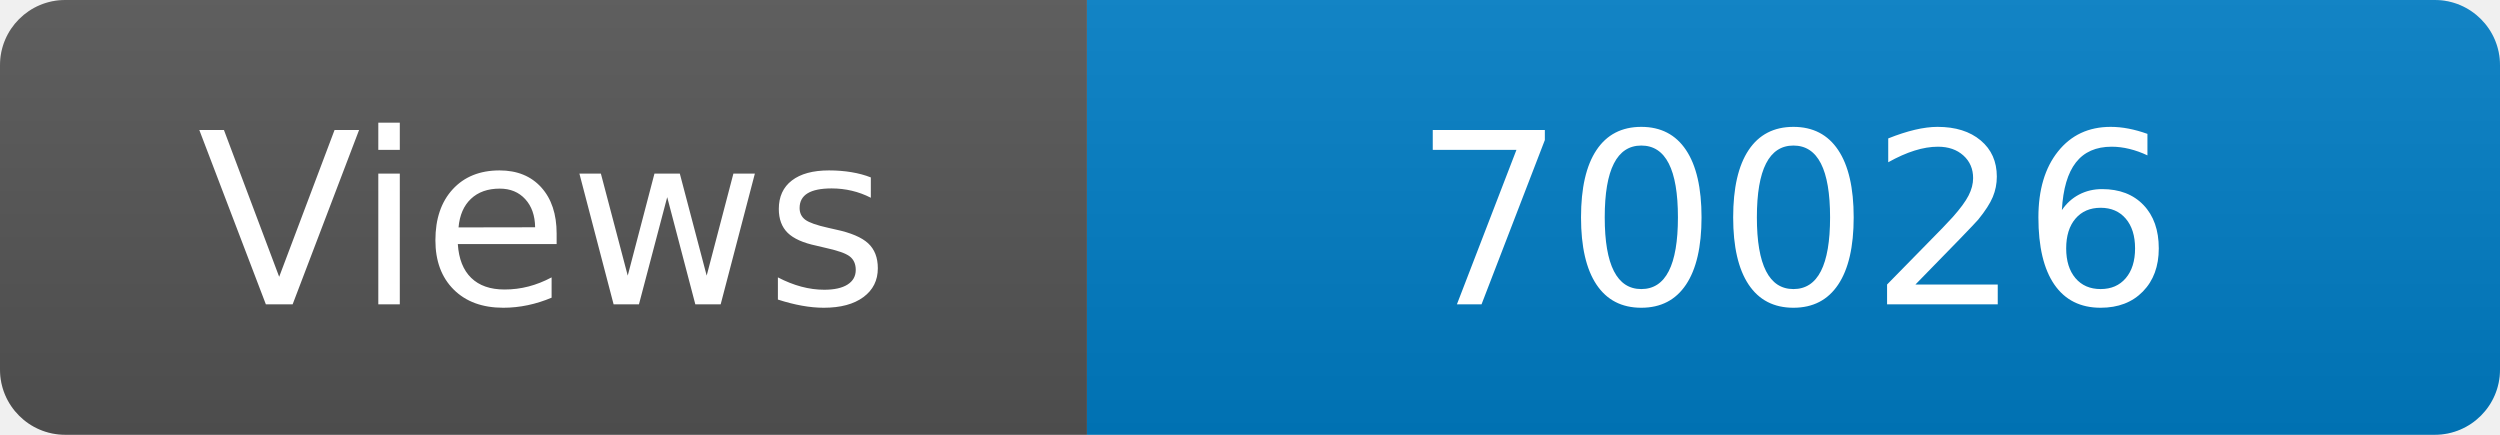
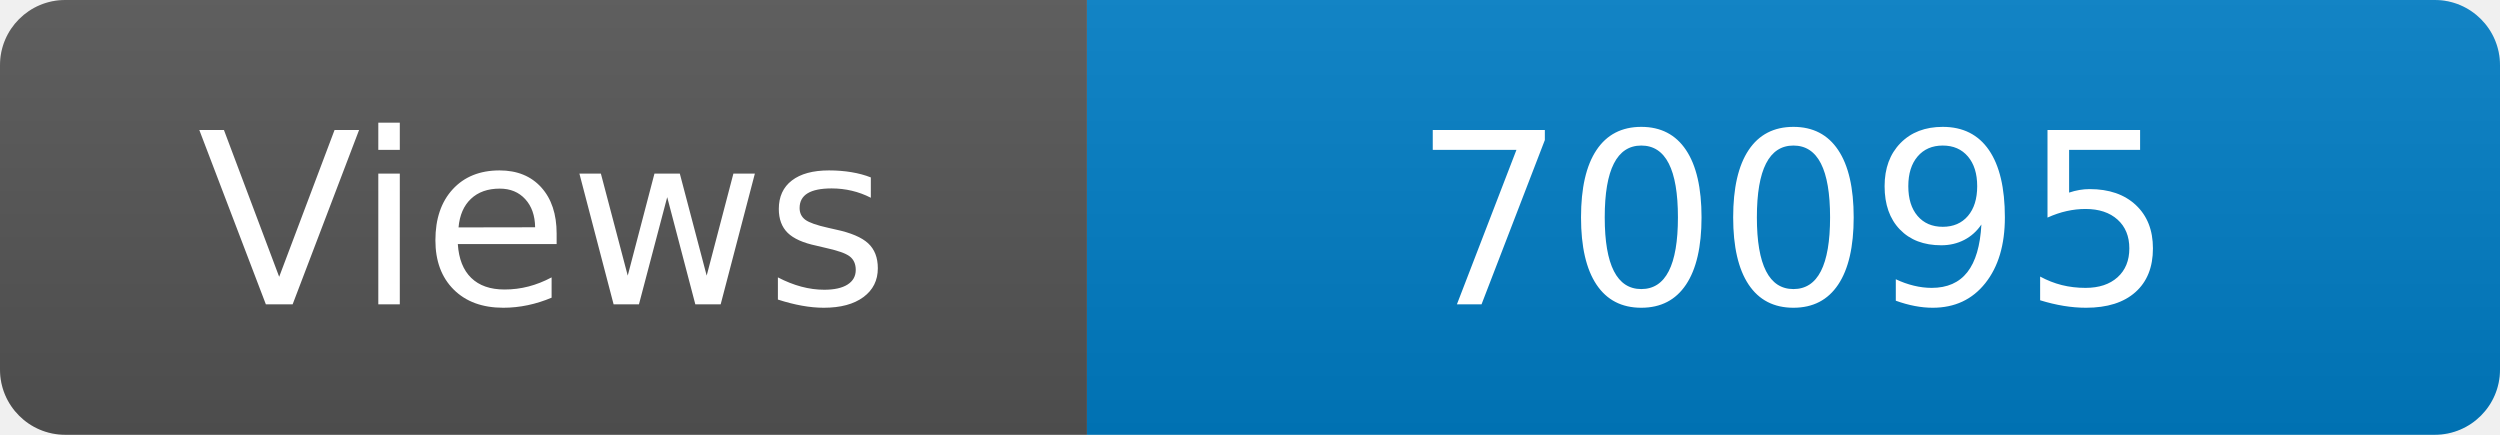
<svg xmlns="http://www.w3.org/2000/svg" width="115" height="20" role="img" aria-label="Maintained?: yes">
  <linearGradient id="s" x2="0" y2="100%">
    <stop offset="0" stop-color="#bbb" stop-opacity=".1" />
    <stop offset="1" stop-opacity=".1" />
  </linearGradient>
  <clipPath id="r">
    <rect width="115" height="20" rx="3" fill="#fff" />
  </clipPath>
  <g clip-path="url(#r)">
    <rect width="50" height="20" fill="#555" />
    <rect x="50" width="160" height="20" fill="#007ec6" />
    <rect width="115" height="20" fill="url(#s)" />
  </g>
  <g fill="#fff" text-anchor="middle" font-family="Verdana,Geneva,DejaVu Sans,sans-serif" font-size="110">
    <text x="250" y="140" transform="scale(.1)" fill="#fff">Views</text>
-     <text x="825" y="140" transform="scale(.1)" fill="#fff">70026</text>
+     <text x="825" y="140" transform="scale(.1)" fill="#fff">70095</text>
  </g>
</svg>
